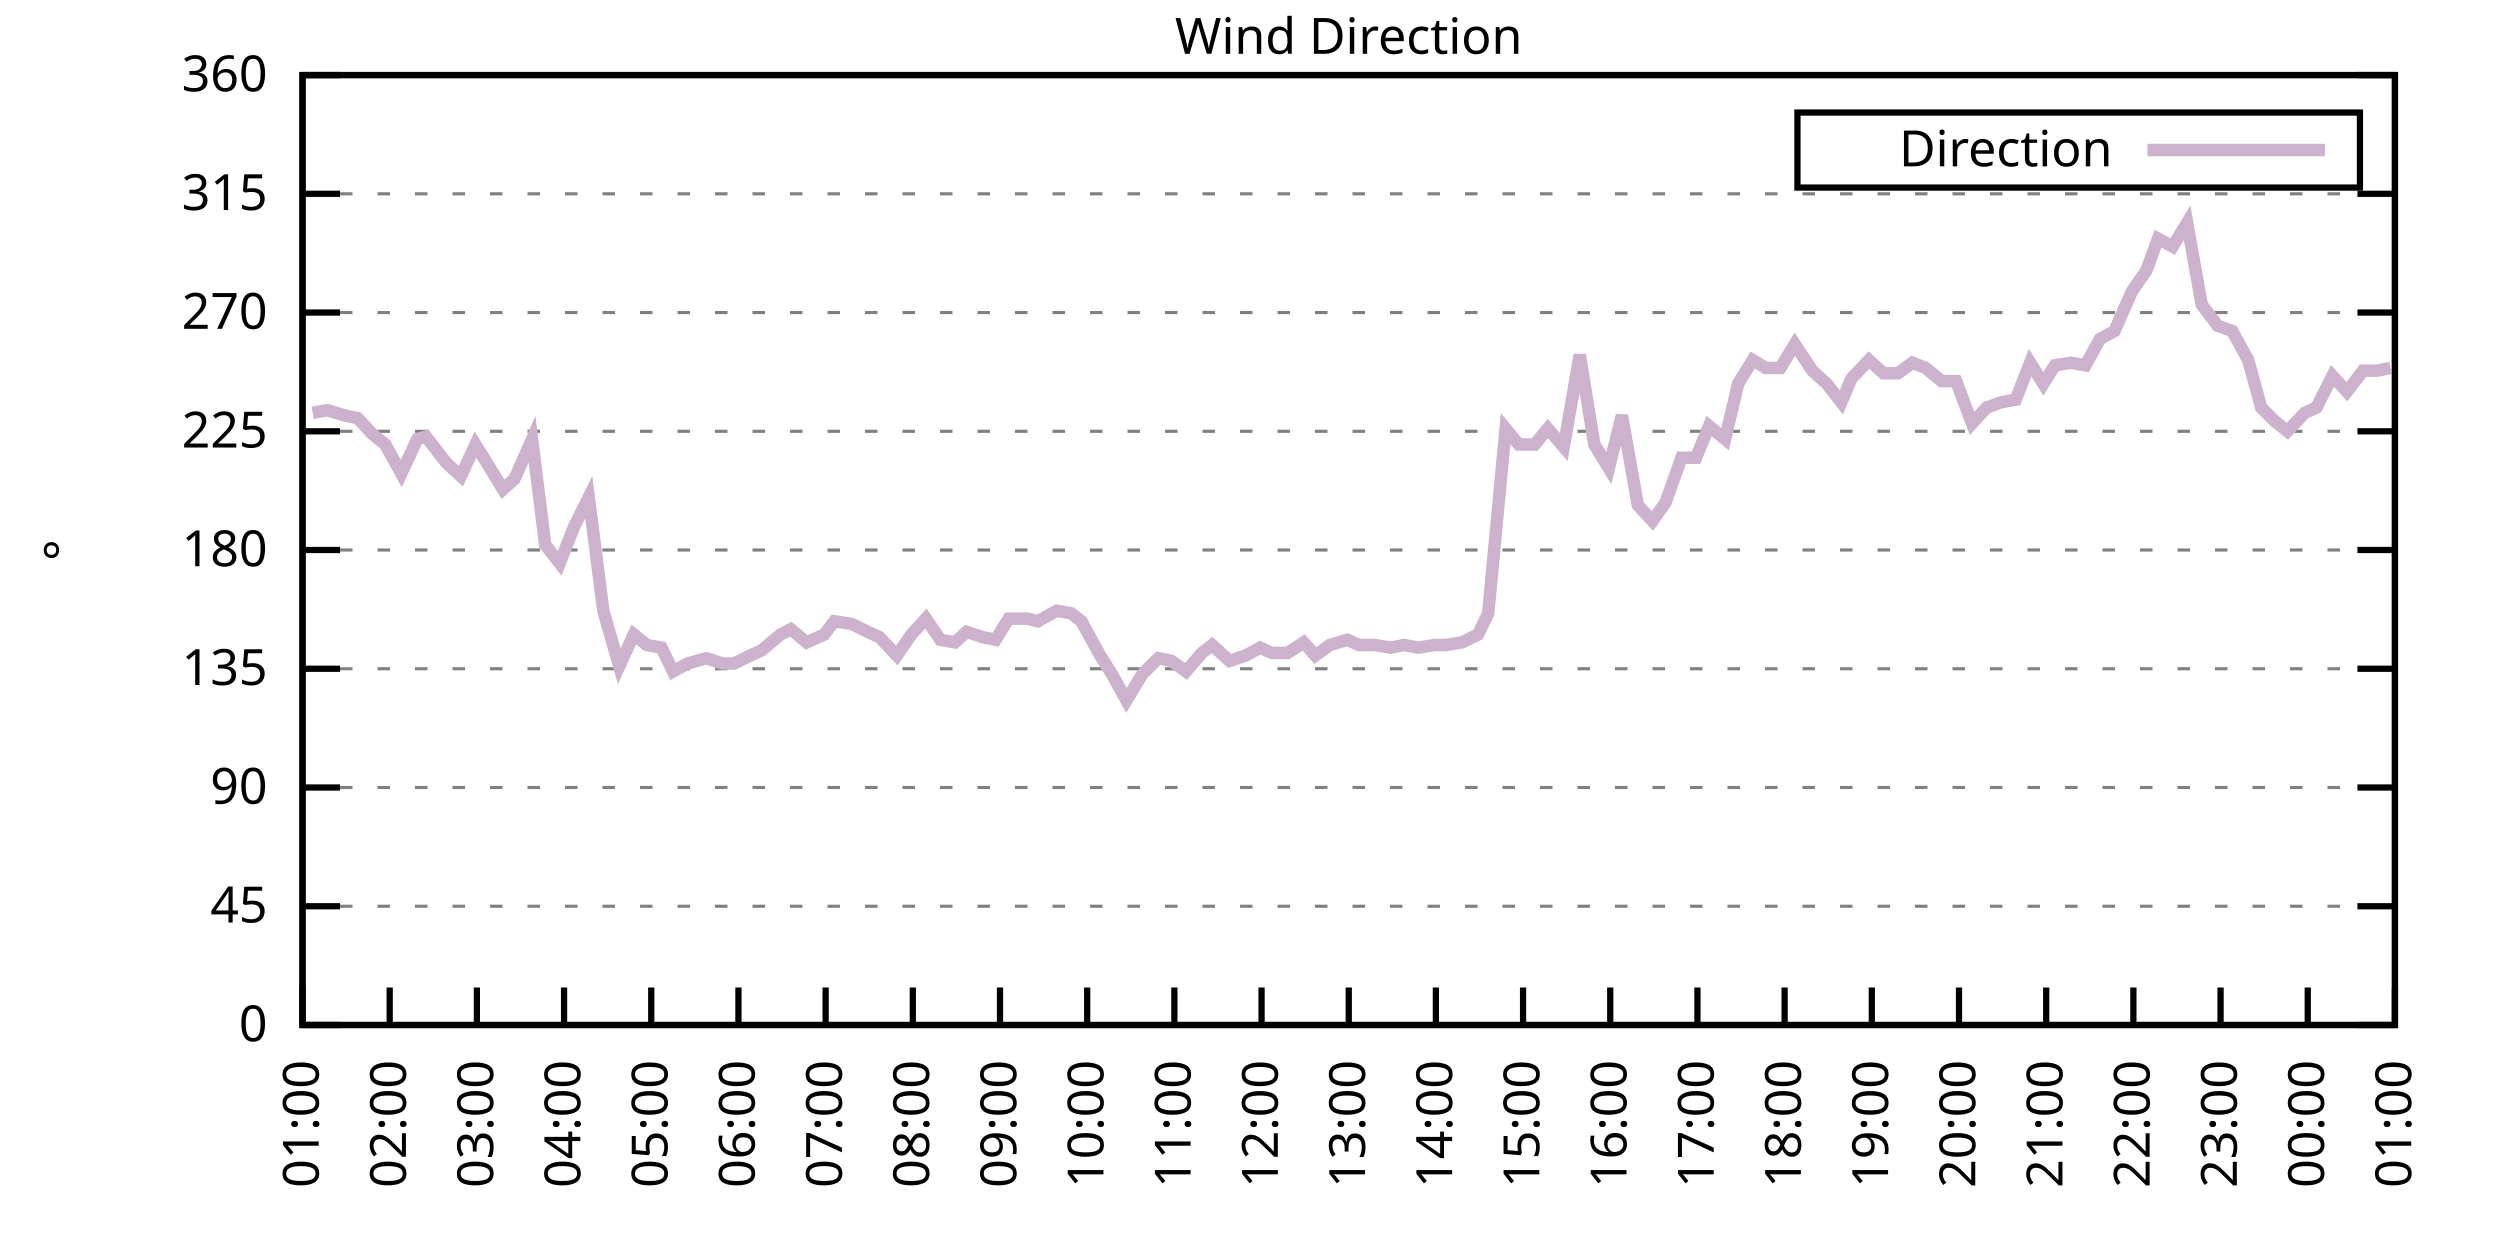
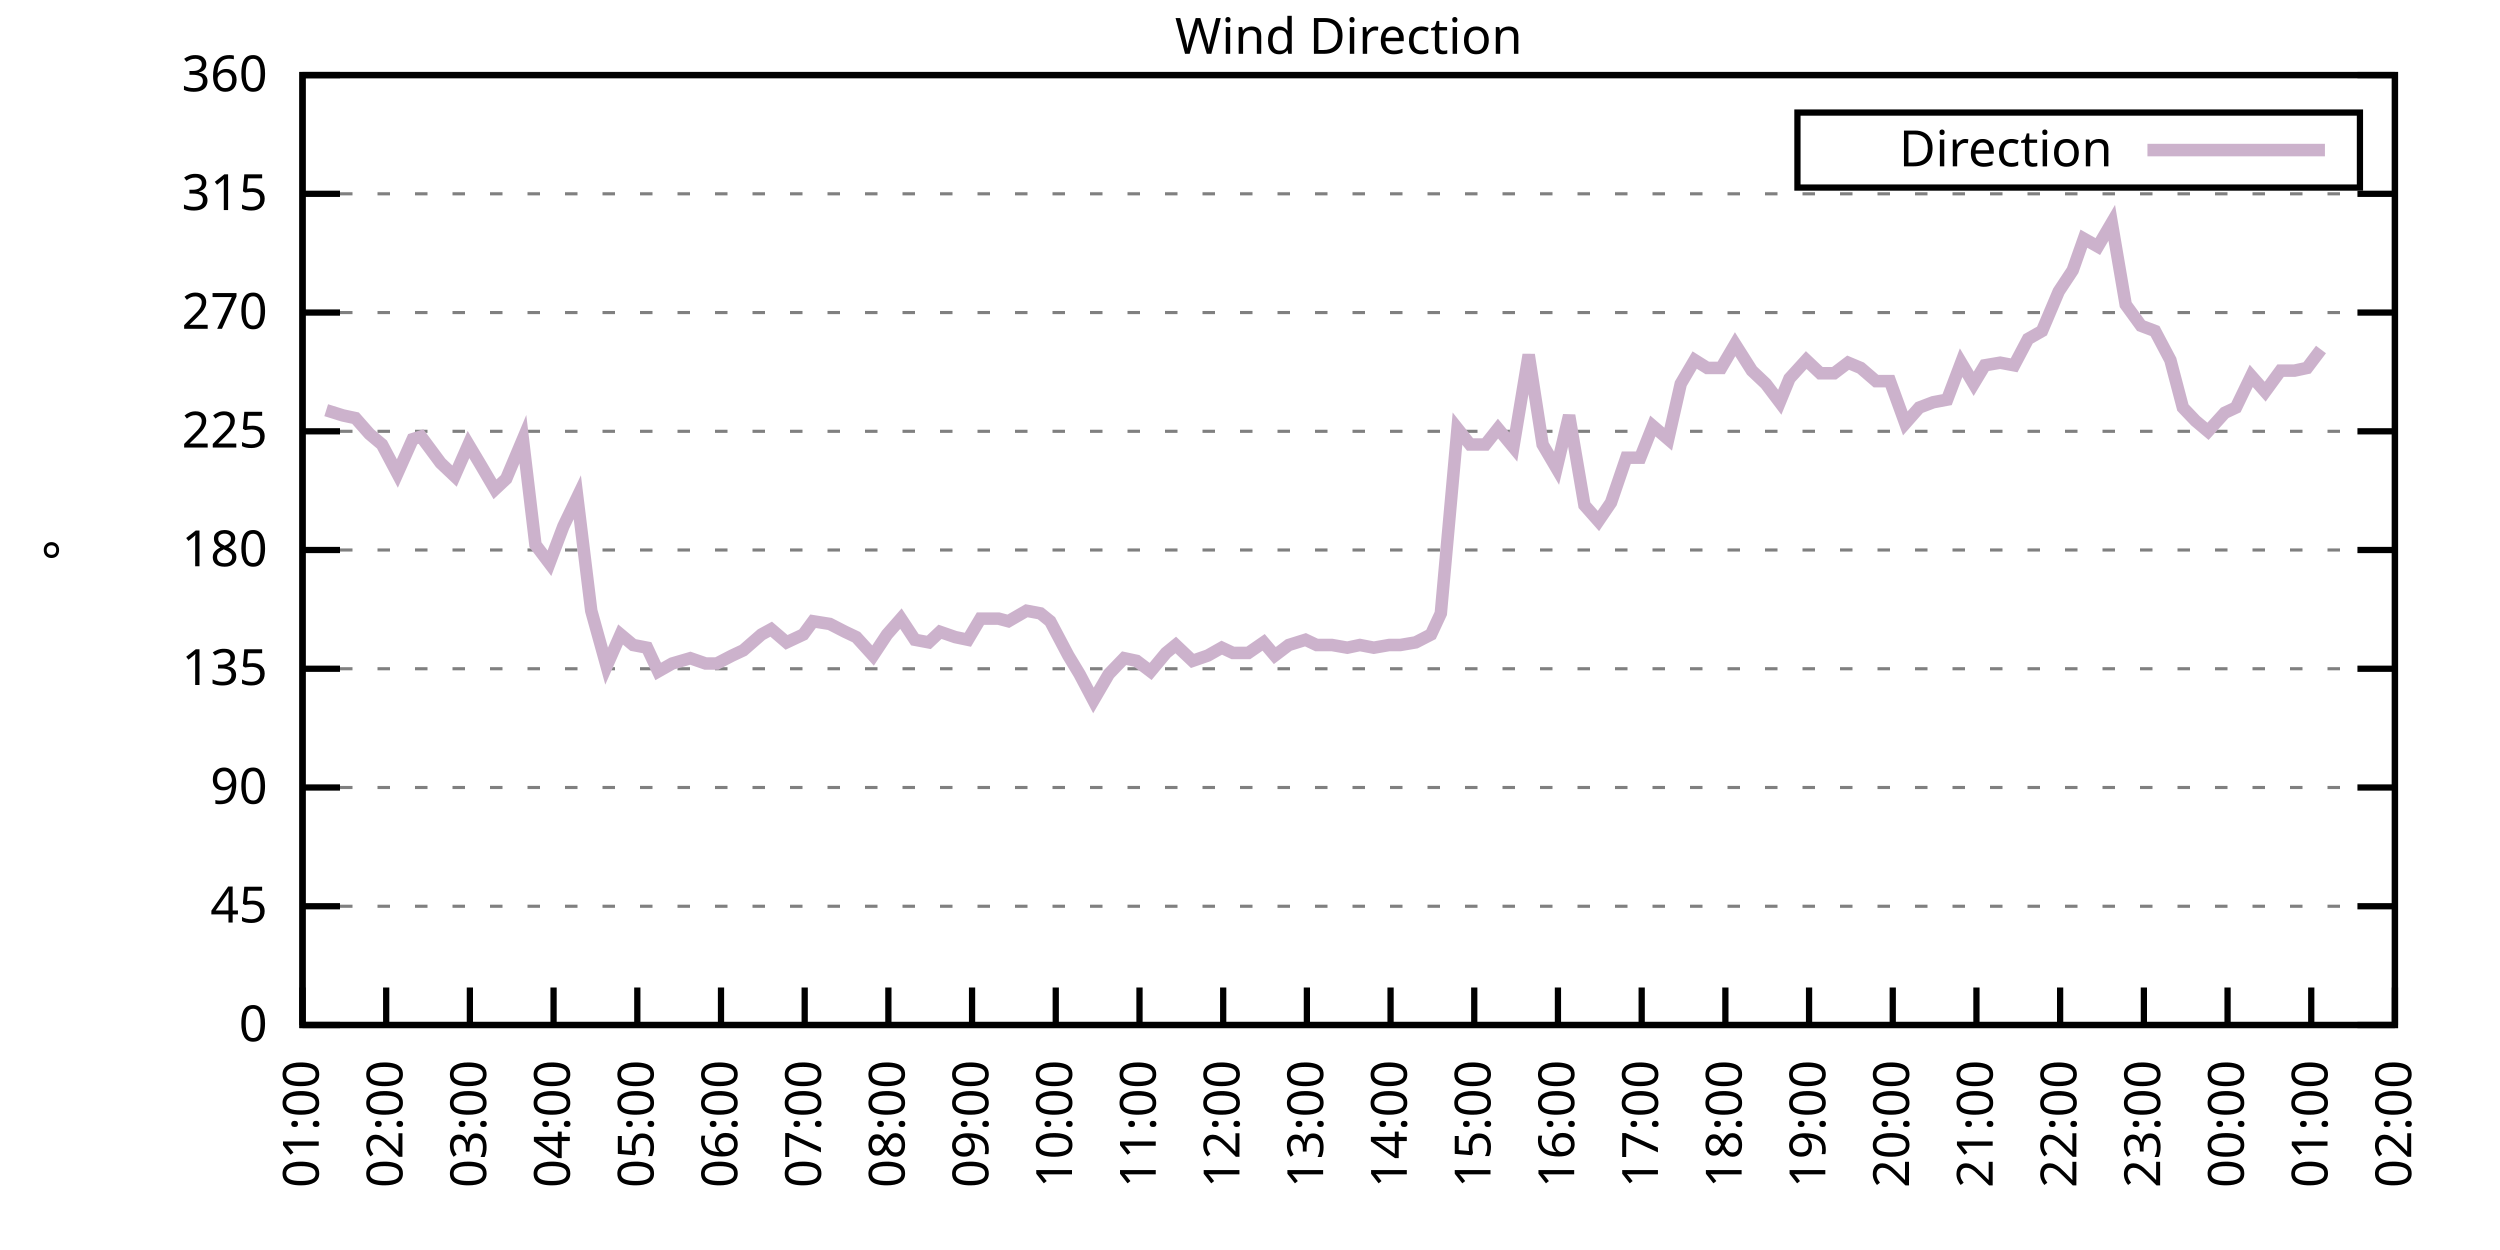
<svg xmlns="http://www.w3.org/2000/svg" xmlns:xlink="http://www.w3.org/1999/xlink" width="400" height="200" viewBox="0 0 400 200">
  <g id="gnuplot_canvas">
    <rect x="0" y="0" width="400" height="200" fill="none" />
    <defs>
      <circle id="gpDot" r="0.5" stroke-width="0.5" stroke="currentColor" />
      <path id="gpPt0" stroke-width="0.333" stroke="currentColor" d="M-1,0 h2 M0,-1 v2" />
      <path id="gpPt1" stroke-width="0.333" stroke="currentColor" d="M-1,-1 L1,1 M1,-1 L-1,1" />
      <path id="gpPt2" stroke-width="0.333" stroke="currentColor" d="M-1,0 L1,0 M0,-1 L0,1 M-1,-1 L1,1 M-1,1 L1,-1" />
      <rect id="gpPt3" stroke-width="0.333" stroke="currentColor" x="-1" y="-1" width="2" height="2" />
      <rect id="gpPt4" stroke-width="0.333" stroke="currentColor" fill="currentColor" x="-1" y="-1" width="2" height="2" />
      <circle id="gpPt5" stroke-width="0.333" stroke="currentColor" cx="0" cy="0" r="1" />
      <use xlink:href="#gpPt5" id="gpPt6" fill="currentColor" stroke="none" />
      <path id="gpPt7" stroke-width="0.333" stroke="currentColor" d="M0,-1.33 L-1.33,0.67 L1.33,0.67 z" />
      <use xlink:href="#gpPt7" id="gpPt8" fill="currentColor" stroke="none" />
      <use xlink:href="#gpPt7" id="gpPt9" stroke="currentColor" transform="rotate(180)" />
      <use xlink:href="#gpPt9" id="gpPt10" fill="currentColor" stroke="none" />
      <use xlink:href="#gpPt3" id="gpPt11" stroke="currentColor" transform="rotate(45)" />
      <use xlink:href="#gpPt11" id="gpPt12" fill="currentColor" stroke="none" />
      <path id="gpPt13" stroke-width="0.333" stroke="currentColor" d="M0,1.330 L1.265,0.411 L0.782,-1.067 L-0.782,-1.076 L-1.265,0.411 z" />
      <use xlink:href="#gpPt13" id="gpPt14" fill="currentColor" stroke="none" />
      <filter id="textbox" filterUnits="objectBoundingBox" x="0" y="0" height="1" width="1">
        <feFlood flood-color="white" flood-opacity="1" result="bgnd" />
        <feComposite in="SourceGraphic" in2="bgnd" operator="atop" />
      </filter>
      <filter id="greybox" filterUnits="objectBoundingBox" x="0" y="0" height="1" width="1">
        <feFlood flood-color="lightgrey" flood-opacity="1" result="grey" />
        <feComposite in="SourceGraphic" in2="grey" operator="atop" />
      </filter>
    </defs>
    <g fill="none" color="white" stroke="currentColor" stroke-width="1.00" stroke-linecap="butt" stroke-linejoin="miter">
</g>
    <g fill="none" color="black" stroke="currentColor" stroke-width="1.00" stroke-linecap="butt" stroke-linejoin="miter">
      <g stroke="none" shape-rendering="crispEdges">
        <polygon fill="rgb(255, 255, 255)" points="48.40,164.00 383.18,164.00 383.18,12.02 48.40,12.02 " />
      </g>
    </g>
    <g fill="none" color="black" stroke="currentColor" stroke-width="1.00" stroke-linecap="butt" stroke-linejoin="miter">
</g>
    <g fill="none" color="black" stroke="black" stroke-width="0.50" stroke-linecap="butt" stroke-linejoin="miter">
</g>
    <g fill="none" color="gray" stroke="currentColor" stroke-width="0.50" stroke-linecap="butt" stroke-linejoin="miter">
      <path stroke="gray" stroke-dasharray="2,4" class="gridline" d="M48.40,164.00 L383.19,164.00  " />
    </g>
    <g fill="none" color="gray" stroke="gray" stroke-width="1.00" stroke-linecap="butt" stroke-linejoin="miter">
</g>
    <g fill="none" color="black" stroke="currentColor" stroke-width="1.00" stroke-linecap="butt" stroke-linejoin="miter">
      <path stroke="black" d="M48.40,164.00 L54.40,164.00 M383.19,164.00 L377.19,164.00  " />
      <g transform="translate(42.80,166.60)" stroke="none" fill="black" font-family="Sans" font-size="8.00" text-anchor="end">
        <text>
          <tspan font-family="Sans"> 0</tspan>
        </text>
      </g>
    </g>
    <g fill="none" color="black" stroke="currentColor" stroke-width="1.00" stroke-linecap="butt" stroke-linejoin="miter">
</g>
    <g fill="none" color="black" stroke="black" stroke-width="0.50" stroke-linecap="butt" stroke-linejoin="miter">
</g>
    <g fill="none" color="gray" stroke="currentColor" stroke-width="0.50" stroke-linecap="butt" stroke-linejoin="miter">
      <path stroke="gray" stroke-dasharray="2,4" class="gridline" d="M48.40,145.00 L383.19,145.00  " />
    </g>
    <g fill="none" color="gray" stroke="gray" stroke-width="1.00" stroke-linecap="butt" stroke-linejoin="miter">
</g>
    <g fill="none" color="black" stroke="currentColor" stroke-width="1.00" stroke-linecap="butt" stroke-linejoin="miter">
      <path stroke="black" d="M48.40,145.00 L54.40,145.00 M383.19,145.00 L377.19,145.00  " />
      <g transform="translate(42.80,147.60)" stroke="none" fill="black" font-family="Sans" font-size="8.00" text-anchor="end">
        <text>
          <tspan font-family="Sans"> 45</tspan>
        </text>
      </g>
    </g>
    <g fill="none" color="black" stroke="currentColor" stroke-width="1.00" stroke-linecap="butt" stroke-linejoin="miter">
</g>
    <g fill="none" color="black" stroke="black" stroke-width="0.50" stroke-linecap="butt" stroke-linejoin="miter">
</g>
    <g fill="none" color="gray" stroke="currentColor" stroke-width="0.50" stroke-linecap="butt" stroke-linejoin="miter">
      <path stroke="gray" stroke-dasharray="2,4" class="gridline" d="M48.40,126.00 L383.19,126.00  " />
    </g>
    <g fill="none" color="gray" stroke="gray" stroke-width="1.00" stroke-linecap="butt" stroke-linejoin="miter">
</g>
    <g fill="none" color="black" stroke="currentColor" stroke-width="1.00" stroke-linecap="butt" stroke-linejoin="miter">
      <path stroke="black" d="M48.40,126.00 L54.40,126.00 M383.19,126.00 L377.19,126.00  " />
      <g transform="translate(42.80,128.60)" stroke="none" fill="black" font-family="Sans" font-size="8.00" text-anchor="end">
        <text>
          <tspan font-family="Sans"> 90</tspan>
        </text>
      </g>
    </g>
    <g fill="none" color="black" stroke="currentColor" stroke-width="1.00" stroke-linecap="butt" stroke-linejoin="miter">
</g>
    <g fill="none" color="black" stroke="black" stroke-width="0.50" stroke-linecap="butt" stroke-linejoin="miter">
</g>
    <g fill="none" color="gray" stroke="currentColor" stroke-width="0.50" stroke-linecap="butt" stroke-linejoin="miter">
      <path stroke="gray" stroke-dasharray="2,4" class="gridline" d="M48.40,107.00 L383.19,107.00  " />
    </g>
    <g fill="none" color="gray" stroke="gray" stroke-width="1.00" stroke-linecap="butt" stroke-linejoin="miter">
</g>
    <g fill="none" color="black" stroke="currentColor" stroke-width="1.00" stroke-linecap="butt" stroke-linejoin="miter">
      <path stroke="black" d="M48.40,107.00 L54.40,107.00 M383.19,107.00 L377.19,107.00  " />
      <g transform="translate(42.80,109.60)" stroke="none" fill="black" font-family="Sans" font-size="8.00" text-anchor="end">
        <text>
          <tspan font-family="Sans"> 135</tspan>
        </text>
      </g>
    </g>
    <g fill="none" color="black" stroke="currentColor" stroke-width="1.00" stroke-linecap="butt" stroke-linejoin="miter">
</g>
    <g fill="none" color="black" stroke="black" stroke-width="0.50" stroke-linecap="butt" stroke-linejoin="miter">
</g>
    <g fill="none" color="gray" stroke="currentColor" stroke-width="0.50" stroke-linecap="butt" stroke-linejoin="miter">
      <path stroke="gray" stroke-dasharray="2,4" class="gridline" d="M48.40,88.00 L383.19,88.00  " />
    </g>
    <g fill="none" color="gray" stroke="gray" stroke-width="1.00" stroke-linecap="butt" stroke-linejoin="miter">
</g>
    <g fill="none" color="black" stroke="currentColor" stroke-width="1.00" stroke-linecap="butt" stroke-linejoin="miter">
      <path stroke="black" d="M48.40,88.00 L54.40,88.00 M383.19,88.00 L377.19,88.00  " />
      <g transform="translate(42.80,90.60)" stroke="none" fill="black" font-family="Sans" font-size="8.00" text-anchor="end">
        <text>
          <tspan font-family="Sans"> 180</tspan>
        </text>
      </g>
    </g>
    <g fill="none" color="black" stroke="currentColor" stroke-width="1.00" stroke-linecap="butt" stroke-linejoin="miter">
</g>
    <g fill="none" color="black" stroke="black" stroke-width="0.50" stroke-linecap="butt" stroke-linejoin="miter">
</g>
    <g fill="none" color="gray" stroke="currentColor" stroke-width="0.50" stroke-linecap="butt" stroke-linejoin="miter">
      <path stroke="gray" stroke-dasharray="2,4" class="gridline" d="M48.40,69.01 L383.19,69.01  " />
    </g>
    <g fill="none" color="gray" stroke="gray" stroke-width="1.00" stroke-linecap="butt" stroke-linejoin="miter">
</g>
    <g fill="none" color="black" stroke="currentColor" stroke-width="1.00" stroke-linecap="butt" stroke-linejoin="miter">
      <path stroke="black" d="M48.40,69.01 L54.40,69.01 M383.19,69.01 L377.19,69.01  " />
      <g transform="translate(42.80,71.61)" stroke="none" fill="black" font-family="Sans" font-size="8.00" text-anchor="end">
        <text>
          <tspan font-family="Sans"> 225</tspan>
        </text>
      </g>
    </g>
    <g fill="none" color="black" stroke="currentColor" stroke-width="1.00" stroke-linecap="butt" stroke-linejoin="miter">
</g>
    <g fill="none" color="black" stroke="black" stroke-width="0.50" stroke-linecap="butt" stroke-linejoin="miter">
</g>
    <g fill="none" color="gray" stroke="currentColor" stroke-width="0.50" stroke-linecap="butt" stroke-linejoin="miter">
      <path stroke="gray" stroke-dasharray="2,4" class="gridline" d="M48.40,50.01 L383.19,50.01  " />
    </g>
    <g fill="none" color="gray" stroke="gray" stroke-width="1.00" stroke-linecap="butt" stroke-linejoin="miter">
</g>
    <g fill="none" color="black" stroke="currentColor" stroke-width="1.00" stroke-linecap="butt" stroke-linejoin="miter">
      <path stroke="black" d="M48.40,50.01 L54.40,50.01 M383.19,50.01 L377.19,50.01  " />
      <g transform="translate(42.80,52.61)" stroke="none" fill="black" font-family="Sans" font-size="8.00" text-anchor="end">
        <text>
          <tspan font-family="Sans"> 270</tspan>
        </text>
      </g>
    </g>
    <g fill="none" color="black" stroke="currentColor" stroke-width="1.00" stroke-linecap="butt" stroke-linejoin="miter">
</g>
    <g fill="none" color="black" stroke="black" stroke-width="0.50" stroke-linecap="butt" stroke-linejoin="miter">
</g>
    <g fill="none" color="gray" stroke="currentColor" stroke-width="0.50" stroke-linecap="butt" stroke-linejoin="miter">
      <path stroke="gray" stroke-dasharray="2,4" class="gridline" d="M48.40,31.01 L383.19,31.01  " />
    </g>
    <g fill="none" color="gray" stroke="gray" stroke-width="1.00" stroke-linecap="butt" stroke-linejoin="miter">
</g>
    <g fill="none" color="black" stroke="currentColor" stroke-width="1.00" stroke-linecap="butt" stroke-linejoin="miter">
      <path stroke="black" d="M48.40,31.01 L54.40,31.01 M383.19,31.01 L377.19,31.01  " />
      <g transform="translate(42.80,33.61)" stroke="none" fill="black" font-family="Sans" font-size="8.00" text-anchor="end">
        <text>
          <tspan font-family="Sans"> 315</tspan>
        </text>
      </g>
    </g>
    <g fill="none" color="black" stroke="currentColor" stroke-width="1.00" stroke-linecap="butt" stroke-linejoin="miter">
</g>
    <g fill="none" color="black" stroke="black" stroke-width="0.50" stroke-linecap="butt" stroke-linejoin="miter">
</g>
    <g fill="none" color="gray" stroke="currentColor" stroke-width="0.50" stroke-linecap="butt" stroke-linejoin="miter">
      <path stroke="gray" stroke-dasharray="2,4" class="gridline" d="M48.40,12.01 L383.19,12.01  " />
    </g>
    <g fill="none" color="gray" stroke="gray" stroke-width="1.00" stroke-linecap="butt" stroke-linejoin="miter">
</g>
    <g fill="none" color="black" stroke="currentColor" stroke-width="1.00" stroke-linecap="butt" stroke-linejoin="miter">
      <path stroke="black" d="M48.40,12.01 L54.40,12.01 M383.19,12.01 L377.19,12.01  " />
      <g transform="translate(42.80,14.61)" stroke="none" fill="black" font-family="Sans" font-size="8.00" text-anchor="end">
        <text>
          <tspan font-family="Sans"> 360</tspan>
        </text>
      </g>
    </g>
    <g fill="none" color="black" stroke="currentColor" stroke-width="1.00" stroke-linecap="butt" stroke-linejoin="miter">
      <path stroke="black" d="M48.40,164.00 L48.40,158.00  " />
      <g transform="translate(51.00,169.60) rotate(270.00)" stroke="none" fill="black" font-family="Sans" font-size="8.00" text-anchor="end">
        <text>
          <tspan font-family="Sans">01:00</tspan>
        </text>
      </g>
    </g>
    <g fill="none" color="black" stroke="currentColor" stroke-width="1.00" stroke-linecap="butt" stroke-linejoin="miter">
-       <path stroke="black" d="M62.35,164.00 L62.35,158.00  " />
-       <g transform="translate(64.95,169.60) rotate(270.00)" stroke="none" fill="black" font-family="Sans" font-size="8.00" text-anchor="end">
+       <path stroke="black" d="M61.79,164.00 L61.79,158.00  " />
+       <g transform="translate(64.39,169.60) rotate(270.00)" stroke="none" fill="black" font-family="Sans" font-size="8.00" text-anchor="end">
        <text>
          <tspan font-family="Sans">02:00</tspan>
        </text>
      </g>
    </g>
    <g fill="none" color="black" stroke="currentColor" stroke-width="1.00" stroke-linecap="butt" stroke-linejoin="miter">
-       <path stroke="black" d="M76.30,164.00 L76.30,158.00  " />
-       <g transform="translate(78.90,169.60) rotate(270.00)" stroke="none" fill="black" font-family="Sans" font-size="8.00" text-anchor="end">
+       <path stroke="black" d="M75.18,164.00 L75.18,158.00  " />
+       <g transform="translate(77.78,169.60) rotate(270.00)" stroke="none" fill="black" font-family="Sans" font-size="8.00" text-anchor="end">
        <text>
          <tspan font-family="Sans">03:00</tspan>
        </text>
      </g>
    </g>
    <g fill="none" color="black" stroke="currentColor" stroke-width="1.00" stroke-linecap="butt" stroke-linejoin="miter">
-       <path stroke="black" d="M90.25,164.00 L90.25,158.00  " />
-       <g transform="translate(92.85,169.60) rotate(270.00)" stroke="none" fill="black" font-family="Sans" font-size="8.00" text-anchor="end">
+       <path stroke="black" d="M88.57,164.00 L88.57,158.00  " />
+       <g transform="translate(91.17,169.60) rotate(270.00)" stroke="none" fill="black" font-family="Sans" font-size="8.00" text-anchor="end">
        <text>
          <tspan font-family="Sans">04:00</tspan>
        </text>
      </g>
    </g>
    <g fill="none" color="black" stroke="currentColor" stroke-width="1.00" stroke-linecap="butt" stroke-linejoin="miter">
-       <path stroke="black" d="M104.20,164.00 L104.20,158.00  " />
-       <g transform="translate(106.80,169.60) rotate(270.00)" stroke="none" fill="black" font-family="Sans" font-size="8.00" text-anchor="end">
+       <path stroke="black" d="M101.97,164.00 L101.97,158.00  " />
+       <g transform="translate(104.57,169.60) rotate(270.00)" stroke="none" fill="black" font-family="Sans" font-size="8.00" text-anchor="end">
        <text>
          <tspan font-family="Sans">05:00</tspan>
        </text>
      </g>
    </g>
    <g fill="none" color="black" stroke="currentColor" stroke-width="1.00" stroke-linecap="butt" stroke-linejoin="miter">
-       <path stroke="black" d="M118.15,164.00 L118.15,158.00  " />
-       <g transform="translate(120.75,169.60) rotate(270.00)" stroke="none" fill="black" font-family="Sans" font-size="8.00" text-anchor="end">
+       <path stroke="black" d="M115.36,164.00 L115.36,158.00  " />
+       <g transform="translate(117.96,169.60) rotate(270.00)" stroke="none" fill="black" font-family="Sans" font-size="8.00" text-anchor="end">
        <text>
          <tspan font-family="Sans">06:00</tspan>
        </text>
      </g>
    </g>
    <g fill="none" color="black" stroke="currentColor" stroke-width="1.00" stroke-linecap="butt" stroke-linejoin="miter">
-       <path stroke="black" d="M132.10,164.00 L132.10,158.00  " />
-       <g transform="translate(134.70,169.60) rotate(270.00)" stroke="none" fill="black" font-family="Sans" font-size="8.00" text-anchor="end">
+       <path stroke="black" d="M128.75,164.00 L128.75,158.00  " />
+       <g transform="translate(131.35,169.60) rotate(270.00)" stroke="none" fill="black" font-family="Sans" font-size="8.00" text-anchor="end">
        <text>
          <tspan font-family="Sans">07:00</tspan>
        </text>
      </g>
    </g>
    <g fill="none" color="black" stroke="currentColor" stroke-width="1.00" stroke-linecap="butt" stroke-linejoin="miter">
-       <path stroke="black" d="M146.05,164.00 L146.05,158.00  " />
-       <g transform="translate(148.65,169.60) rotate(270.00)" stroke="none" fill="black" font-family="Sans" font-size="8.00" text-anchor="end">
+       <path stroke="black" d="M142.14,164.00 L142.14,158.00  " />
+       <g transform="translate(144.74,169.60) rotate(270.00)" stroke="none" fill="black" font-family="Sans" font-size="8.00" text-anchor="end">
        <text>
          <tspan font-family="Sans">08:00</tspan>
        </text>
      </g>
    </g>
    <g fill="none" color="black" stroke="currentColor" stroke-width="1.00" stroke-linecap="butt" stroke-linejoin="miter">
-       <path stroke="black" d="M160.00,164.00 L160.00,158.00  " />
-       <g transform="translate(162.60,169.60) rotate(270.00)" stroke="none" fill="black" font-family="Sans" font-size="8.00" text-anchor="end">
+       <path stroke="black" d="M155.53,164.00 L155.53,158.00  " />
+       <g transform="translate(158.13,169.60) rotate(270.00)" stroke="none" fill="black" font-family="Sans" font-size="8.00" text-anchor="end">
        <text>
          <tspan font-family="Sans">09:00</tspan>
        </text>
      </g>
    </g>
    <g fill="none" color="black" stroke="currentColor" stroke-width="1.00" stroke-linecap="butt" stroke-linejoin="miter">
-       <path stroke="black" d="M173.95,164.00 L173.95,158.00  " />
-       <g transform="translate(176.55,169.60) rotate(270.00)" stroke="none" fill="black" font-family="Sans" font-size="8.00" text-anchor="end">
+       <path stroke="black" d="M168.92,164.00 L168.92,158.00  " />
+       <g transform="translate(171.52,169.60) rotate(270.00)" stroke="none" fill="black" font-family="Sans" font-size="8.00" text-anchor="end">
        <text>
          <tspan font-family="Sans">10:00</tspan>
        </text>
      </g>
    </g>
    <g fill="none" color="black" stroke="currentColor" stroke-width="1.00" stroke-linecap="butt" stroke-linejoin="miter">
-       <path stroke="black" d="M187.90,164.00 L187.90,158.00  " />
-       <g transform="translate(190.50,169.60) rotate(270.00)" stroke="none" fill="black" font-family="Sans" font-size="8.00" text-anchor="end">
+       <path stroke="black" d="M182.32,164.00 L182.32,158.00  " />
+       <g transform="translate(184.92,169.60) rotate(270.00)" stroke="none" fill="black" font-family="Sans" font-size="8.00" text-anchor="end">
        <text>
          <tspan font-family="Sans">11:00</tspan>
        </text>
      </g>
    </g>
    <g fill="none" color="black" stroke="currentColor" stroke-width="1.00" stroke-linecap="butt" stroke-linejoin="miter">
-       <path stroke="black" d="M201.85,164.00 L201.85,158.00  " />
-       <g transform="translate(204.45,169.60) rotate(270.00)" stroke="none" fill="black" font-family="Sans" font-size="8.00" text-anchor="end">
+       <path stroke="black" d="M195.71,164.00 L195.71,158.00  " />
+       <g transform="translate(198.31,169.60) rotate(270.00)" stroke="none" fill="black" font-family="Sans" font-size="8.00" text-anchor="end">
        <text>
          <tspan font-family="Sans">12:00</tspan>
        </text>
      </g>
    </g>
    <g fill="none" color="black" stroke="currentColor" stroke-width="1.00" stroke-linecap="butt" stroke-linejoin="miter">
-       <path stroke="black" d="M215.80,164.00 L215.80,158.00  " />
-       <g transform="translate(218.40,169.60) rotate(270.00)" stroke="none" fill="black" font-family="Sans" font-size="8.00" text-anchor="end">
+       <path stroke="black" d="M209.10,164.00 L209.10,158.00  " />
+       <g transform="translate(211.70,169.60) rotate(270.00)" stroke="none" fill="black" font-family="Sans" font-size="8.00" text-anchor="end">
        <text>
          <tspan font-family="Sans">13:00</tspan>
        </text>
      </g>
    </g>
    <g fill="none" color="black" stroke="currentColor" stroke-width="1.00" stroke-linecap="butt" stroke-linejoin="miter">
-       <path stroke="black" d="M229.74,164.00 L229.74,158.00  " />
-       <g transform="translate(232.34,169.60) rotate(270.00)" stroke="none" fill="black" font-family="Sans" font-size="8.00" text-anchor="end">
+       <path stroke="black" d="M222.49,164.00 L222.49,158.00  " />
+       <g transform="translate(225.09,169.60) rotate(270.00)" stroke="none" fill="black" font-family="Sans" font-size="8.00" text-anchor="end">
        <text>
          <tspan font-family="Sans">14:00</tspan>
        </text>
      </g>
    </g>
    <g fill="none" color="black" stroke="currentColor" stroke-width="1.00" stroke-linecap="butt" stroke-linejoin="miter">
-       <path stroke="black" d="M243.69,164.00 L243.69,158.00  " />
-       <g transform="translate(246.29,169.60) rotate(270.00)" stroke="none" fill="black" font-family="Sans" font-size="8.00" text-anchor="end">
+       <path stroke="black" d="M235.88,164.00 L235.88,158.00  " />
+       <g transform="translate(238.48,169.60) rotate(270.00)" stroke="none" fill="black" font-family="Sans" font-size="8.00" text-anchor="end">
        <text>
          <tspan font-family="Sans">15:00</tspan>
        </text>
      </g>
    </g>
    <g fill="none" color="black" stroke="currentColor" stroke-width="1.00" stroke-linecap="butt" stroke-linejoin="miter">
-       <path stroke="black" d="M257.64,164.00 L257.64,158.00  " />
-       <g transform="translate(260.24,169.60) rotate(270.00)" stroke="none" fill="black" font-family="Sans" font-size="8.00" text-anchor="end">
+       <path stroke="black" d="M249.27,164.00 L249.27,158.00  " />
+       <g transform="translate(251.87,169.60) rotate(270.00)" stroke="none" fill="black" font-family="Sans" font-size="8.00" text-anchor="end">
        <text>
          <tspan font-family="Sans">16:00</tspan>
        </text>
      </g>
    </g>
    <g fill="none" color="black" stroke="currentColor" stroke-width="1.00" stroke-linecap="butt" stroke-linejoin="miter">
-       <path stroke="black" d="M271.59,164.00 L271.59,158.00  " />
-       <g transform="translate(274.19,169.60) rotate(270.00)" stroke="none" fill="black" font-family="Sans" font-size="8.00" text-anchor="end">
+       <path stroke="black" d="M262.67,164.00 L262.67,158.00  " />
+       <g transform="translate(265.27,169.60) rotate(270.00)" stroke="none" fill="black" font-family="Sans" font-size="8.00" text-anchor="end">
        <text>
          <tspan font-family="Sans">17:00</tspan>
        </text>
      </g>
    </g>
    <g fill="none" color="black" stroke="currentColor" stroke-width="1.00" stroke-linecap="butt" stroke-linejoin="miter">
-       <path stroke="black" d="M285.54,164.00 L285.54,158.00  " />
-       <g transform="translate(288.14,169.60) rotate(270.00)" stroke="none" fill="black" font-family="Sans" font-size="8.00" text-anchor="end">
+       <path stroke="black" d="M276.06,164.00 L276.06,158.00  " />
+       <g transform="translate(278.66,169.60) rotate(270.00)" stroke="none" fill="black" font-family="Sans" font-size="8.00" text-anchor="end">
        <text>
          <tspan font-family="Sans">18:00</tspan>
        </text>
      </g>
    </g>
    <g fill="none" color="black" stroke="currentColor" stroke-width="1.00" stroke-linecap="butt" stroke-linejoin="miter">
-       <path stroke="black" d="M299.49,164.00 L299.49,158.00  " />
-       <g transform="translate(302.09,169.60) rotate(270.00)" stroke="none" fill="black" font-family="Sans" font-size="8.00" text-anchor="end">
+       <path stroke="black" d="M289.45,164.00 L289.45,158.00  " />
+       <g transform="translate(292.05,169.60) rotate(270.00)" stroke="none" fill="black" font-family="Sans" font-size="8.00" text-anchor="end">
        <text>
          <tspan font-family="Sans">19:00</tspan>
        </text>
      </g>
    </g>
    <g fill="none" color="black" stroke="currentColor" stroke-width="1.00" stroke-linecap="butt" stroke-linejoin="miter">
-       <path stroke="black" d="M313.44,164.00 L313.44,158.00  " />
-       <g transform="translate(316.04,169.60) rotate(270.00)" stroke="none" fill="black" font-family="Sans" font-size="8.00" text-anchor="end">
+       <path stroke="black" d="M302.84,164.00 L302.84,158.00  " />
+       <g transform="translate(305.44,169.60) rotate(270.00)" stroke="none" fill="black" font-family="Sans" font-size="8.00" text-anchor="end">
        <text>
          <tspan font-family="Sans">20:00</tspan>
        </text>
      </g>
    </g>
    <g fill="none" color="black" stroke="currentColor" stroke-width="1.00" stroke-linecap="butt" stroke-linejoin="miter">
-       <path stroke="black" d="M327.39,164.00 L327.39,158.00  " />
-       <g transform="translate(329.99,169.60) rotate(270.00)" stroke="none" fill="black" font-family="Sans" font-size="8.00" text-anchor="end">
+       <path stroke="black" d="M316.23,164.00 L316.23,158.00  " />
+       <g transform="translate(318.83,169.60) rotate(270.00)" stroke="none" fill="black" font-family="Sans" font-size="8.00" text-anchor="end">
        <text>
          <tspan font-family="Sans">21:00</tspan>
        </text>
      </g>
    </g>
    <g fill="none" color="black" stroke="currentColor" stroke-width="1.00" stroke-linecap="butt" stroke-linejoin="miter">
-       <path stroke="black" d="M341.34,164.00 L341.34,158.00  " />
-       <g transform="translate(343.94,169.60) rotate(270.00)" stroke="none" fill="black" font-family="Sans" font-size="8.00" text-anchor="end">
+       <path stroke="black" d="M329.62,164.00 L329.62,158.00  " />
+       <g transform="translate(332.22,169.60) rotate(270.00)" stroke="none" fill="black" font-family="Sans" font-size="8.00" text-anchor="end">
        <text>
          <tspan font-family="Sans">22:00</tspan>
        </text>
      </g>
    </g>
    <g fill="none" color="black" stroke="currentColor" stroke-width="1.00" stroke-linecap="butt" stroke-linejoin="miter">
-       <path stroke="black" d="M355.29,164.00 L355.29,158.00  " />
-       <g transform="translate(357.89,169.60) rotate(270.00)" stroke="none" fill="black" font-family="Sans" font-size="8.00" text-anchor="end">
+       <path stroke="black" d="M343.02,164.00 L343.02,158.00  " />
+       <g transform="translate(345.62,169.60) rotate(270.00)" stroke="none" fill="black" font-family="Sans" font-size="8.00" text-anchor="end">
        <text>
          <tspan font-family="Sans">23:00</tspan>
        </text>
      </g>
    </g>
    <g fill="none" color="black" stroke="currentColor" stroke-width="1.00" stroke-linecap="butt" stroke-linejoin="miter">
-       <path stroke="black" d="M369.24,164.00 L369.24,158.00  " />
-       <g transform="translate(371.84,169.60) rotate(270.00)" stroke="none" fill="black" font-family="Sans" font-size="8.00" text-anchor="end">
+       <path stroke="black" d="M356.41,164.00 L356.41,158.00  " />
+       <g transform="translate(359.01,169.60) rotate(270.00)" stroke="none" fill="black" font-family="Sans" font-size="8.00" text-anchor="end">
        <text>
          <tspan font-family="Sans">00:00</tspan>
+         </text>
+       </g>
+     </g>
+     <g fill="none" color="black" stroke="currentColor" stroke-width="1.00" stroke-linecap="butt" stroke-linejoin="miter">
+       <path stroke="black" d="M369.80,164.00 L369.80,158.00  " />
+       <g transform="translate(372.40,169.60) rotate(270.00)" stroke="none" fill="black" font-family="Sans" font-size="8.00" text-anchor="end">
+         <text>
+           <tspan font-family="Sans">01:00</tspan>
        </text>
      </g>
    </g>
    <g fill="none" color="black" stroke="currentColor" stroke-width="1.00" stroke-linecap="butt" stroke-linejoin="miter">
      <path stroke="black" d="M383.19,164.00 L383.19,158.00  " />
      <g transform="translate(385.79,169.60) rotate(270.00)" stroke="none" fill="black" font-family="Sans" font-size="8.00" text-anchor="end">
        <text>
-           <tspan font-family="Sans">01:00</tspan>
+           <tspan font-family="Sans">02:00</tspan>
        </text>
      </g>
    </g>
    <g fill="none" color="black" stroke="currentColor" stroke-width="1.00" stroke-linecap="butt" stroke-linejoin="miter">
</g>
    <g fill="none" color="black" stroke="currentColor" stroke-width="1.00" stroke-linecap="butt" stroke-linejoin="miter">
      <path stroke="black" d="M48.40,12.01 L48.40,164.00 L383.19,164.00 L383.19,12.01 L48.40,12.01 Z  " />
    </g>
    <g fill="none" color="black" stroke="currentColor" stroke-width="1.00" stroke-linecap="butt" stroke-linejoin="miter">
</g>
    <g fill="none" color="black" stroke="currentColor" stroke-width="1.00" stroke-linecap="butt" stroke-linejoin="miter">
      <path stroke="black" d="M287.59,30.01 L287.59,18.01 L377.59,18.01 L377.59,30.01 L287.59,30.01 Z  " />
    </g>
    <g id="Wind_direction_plot_1">
      <g fill="none" color="white" stroke="black" stroke-width="2.00" stroke-linecap="butt" stroke-linejoin="miter">
</g>
      <g fill="none" color="black" stroke="currentColor" stroke-width="2.00" stroke-linecap="butt" stroke-linejoin="miter">
        <g transform="translate(337.99,26.61)" stroke="none" fill="black" font-family="Sans" font-size="8.00" text-anchor="end">
          <text>
            <tspan font-family="Sans">Direction</tspan>
          </text>
        </g>
      </g>
      <g fill="none" color="black" stroke="currentColor" stroke-width="2.00" stroke-linecap="butt" stroke-linejoin="miter">
-         <path stroke="rgb(204, 178, 204)" d="M343.59,24.01 L371.99,24.01 M50.03,66.05 L52.35,65.63 L55.14,66.47 L57.23,66.90 L59.56,69.43 L61.65,71.12   L64.21,75.76 L66.77,70.27 L68.16,69.85 L71.42,74.07 L73.74,76.18 L76.07,71.12 L78.16,74.49 L80.48,78.29   L82.34,76.61 L85.13,70.27 L87.23,87.16 L89.55,90.12 L91.88,84.21 L94.20,79.56 L96.53,97.72 L99.08,106.58   L101.41,101.52 L103.50,103.20 L105.83,103.63 L107.69,107.43 L110.01,106.16 L113.03,105.31 L115.59,106.16 L117.45,106.16   L120.01,104.89 L121.87,104.05 L124.89,101.52 L126.52,100.67 L129.08,102.78 L131.87,101.52 L133.49,99.40 L136.28,99.83   L138.84,101.09 L140.70,101.94 L143.49,104.89 L145.81,101.52 L148.14,98.98 L150.46,102.36 L152.79,102.78 L154.65,101.09   L157.21,101.94 L159.30,102.36 L161.39,98.98 L164.41,98.98 L166.04,99.40 L169.06,97.72 L171.39,98.14 L173.02,99.40   L176.04,104.89 L177.90,107.85 L180.22,112.07 L182.78,107.85 L185.34,105.31 L187.43,105.74 L189.76,107.43 L192.31,104.47   L193.94,103.20 L196.73,105.74 L199.29,104.89 L201.61,103.63 L203.47,104.47 L206.03,104.47 L208.59,102.78 L210.45,104.89   L212.77,103.20 L215.56,102.36 L217.42,103.20 L219.98,103.20 L222.54,103.63 L224.63,103.20 L226.95,103.63 L229.51,103.20   L231.37,103.20 L233.93,102.78 L236.49,101.52 L238.11,98.14 L240.90,68.58 L243.00,71.12 L245.55,71.12 L247.65,68.58   L250.20,71.54 L252.76,56.76 L255.09,71.12 L257.41,74.92 L259.50,66.47 L262.06,80.83 L264.39,83.36 L266.48,80.41   L269.04,73.23 L271.36,73.23 L273.45,68.16 L276.01,70.27 L278.10,61.41 L280.43,57.61 L282.52,58.87 L284.85,58.87   L287.17,55.07 L289.96,59.30 L292.29,61.41 L294.61,64.36 L296.24,60.56 L299.03,57.61 L301.35,59.72 L303.68,59.72   L306.00,58.03 L308.09,58.87 L310.65,60.98 L312.98,60.98 L315.53,67.74 L317.86,65.21 L320.18,64.36 L322.51,63.94   L324.83,58.03 L326.93,61.41 L328.79,58.45 L331.34,58.03 L333.67,58.45 L335.99,54.23 L338.32,52.96 L341.11,46.63   L343.43,43.25 L345.29,38.19 L347.62,39.45 L349.94,35.65 L352.27,48.74 L354.83,52.12 L357.15,52.96 L359.71,57.61   L361.80,65.21 L363.89,67.32 L365.99,69.01 L368.78,66.05 L370.64,65.21 L373.19,60.14 L375.52,62.67 L378.08,59.30   L380.40,59.30 L382.49,58.87  " />
+         <path stroke="rgb(204, 178, 204)" d="M343.59,24.01 L371.99,24.01 M52.19,65.63 L54.87,66.47 L56.88,66.90 L59.11,69.43 L61.12,71.12 L63.58,75.76   L66.03,70.27 L67.37,69.85 L70.50,74.07 L72.73,76.18 L74.96,71.12 L76.97,74.49 L79.20,78.29 L80.99,76.61   L83.66,70.27 L85.67,87.16 L87.91,90.12 L90.14,84.21 L92.37,79.56 L94.60,97.72 L97.06,106.58 L99.29,101.52   L101.30,103.20 L103.53,103.63 L105.31,107.43 L107.55,106.16 L110.45,105.31 L112.90,106.16 L114.69,106.16 L117.14,104.89   L118.93,104.05 L121.83,101.52 L123.39,100.67 L125.85,102.78 L128.53,101.52 L130.09,99.40 L132.77,99.83 L135.22,101.09   L137.01,101.94 L139.69,104.89 L141.92,101.52 L144.15,98.98 L146.38,102.36 L148.61,102.78 L150.40,101.09 L152.85,101.94   L154.86,102.36 L156.87,98.98 L159.77,98.98 L161.34,99.40 L164.24,97.72 L166.47,98.14 L168.03,99.40 L170.93,104.89   L172.72,107.85 L174.95,112.07 L177.41,107.85 L179.86,105.31 L181.87,105.74 L184.10,107.43 L186.56,104.47 L188.12,103.20   L190.80,105.74 L193.25,104.89 L195.48,103.63 L197.27,104.47 L199.73,104.47 L202.18,102.78 L203.97,104.89 L206.20,103.20   L208.88,102.36 L210.66,103.20 L213.12,103.20 L215.57,103.63 L217.58,103.20 L219.81,103.63 L222.27,103.20 L224.05,103.20   L226.51,102.78 L228.96,101.52 L230.53,98.14 L233.20,68.58 L235.21,71.12 L237.67,71.12 L239.68,68.58 L242.13,71.54   L244.59,56.76 L246.82,71.12 L249.05,74.92 L251.06,66.47 L253.51,80.83 L255.75,83.36 L257.76,80.41 L260.21,73.23   L262.44,73.23 L264.45,68.16 L266.91,70.27 L268.92,61.41 L271.15,57.61 L273.16,58.87 L275.39,58.87 L277.62,55.07   L280.30,59.30 L282.53,61.41 L284.76,64.36 L286.32,60.56 L289.00,57.61 L291.23,59.72 L293.47,59.72 L295.70,58.03   L297.71,58.87 L300.16,60.98 L302.39,60.98 L304.85,67.74 L307.08,65.21 L309.31,64.36 L311.54,63.94 L313.78,58.03   L315.79,61.41 L317.57,58.45 L320.03,58.03 L322.26,58.45 L324.49,54.23 L326.72,52.96 L329.40,46.63 L331.63,43.25   L333.42,38.19 L335.65,39.45 L337.88,35.65 L340.11,48.74 L342.57,52.12 L344.80,52.96 L347.26,57.61 L349.26,65.21   L351.27,67.32 L353.28,69.01 L355.96,66.05 L357.75,65.21 L360.20,60.14 L362.43,62.67 L364.89,59.30 L367.12,59.30   L369.13,58.87 L371.36,55.92  " />
      </g>
    </g>
    <g fill="none" color="black" stroke="currentColor" stroke-width="2.00" stroke-linecap="butt" stroke-linejoin="miter">
</g>
    <g fill="none" color="black" stroke="black" stroke-width="1.00" stroke-linecap="butt" stroke-linejoin="miter">
</g>
    <g fill="none" color="black" stroke="currentColor" stroke-width="1.00" stroke-linecap="butt" stroke-linejoin="miter">
      <path stroke="black" d="M48.40,12.01 L48.40,164.00 L383.19,164.00 L383.19,12.01 L48.40,12.01 Z  " />
      <g transform="translate(12.80,88.01) rotate(270.00)" stroke="none" fill="black" font-family="Sans" font-size="8.00" text-anchor="middle">
        <text>
          <tspan font-family="Sans">°</tspan>
        </text>
      </g>
    </g>
    <g fill="none" color="black" stroke="currentColor" stroke-width="1.00" stroke-linecap="butt" stroke-linejoin="miter">
</g>
    <g fill="none" color="black" stroke="currentColor" stroke-width="1.00" stroke-linecap="butt" stroke-linejoin="miter">
      <g transform="translate(215.79,8.61)" stroke="none" fill="black" font-family="Sans" font-size="8.00" text-anchor="middle">
        <text>
          <tspan font-family="Sans">Wind Direction</tspan>
        </text>
      </g>
    </g>
    <g fill="none" color="black" stroke="currentColor" stroke-width="1.00" stroke-linecap="butt" stroke-linejoin="miter">
</g>
  </g>
</svg>
